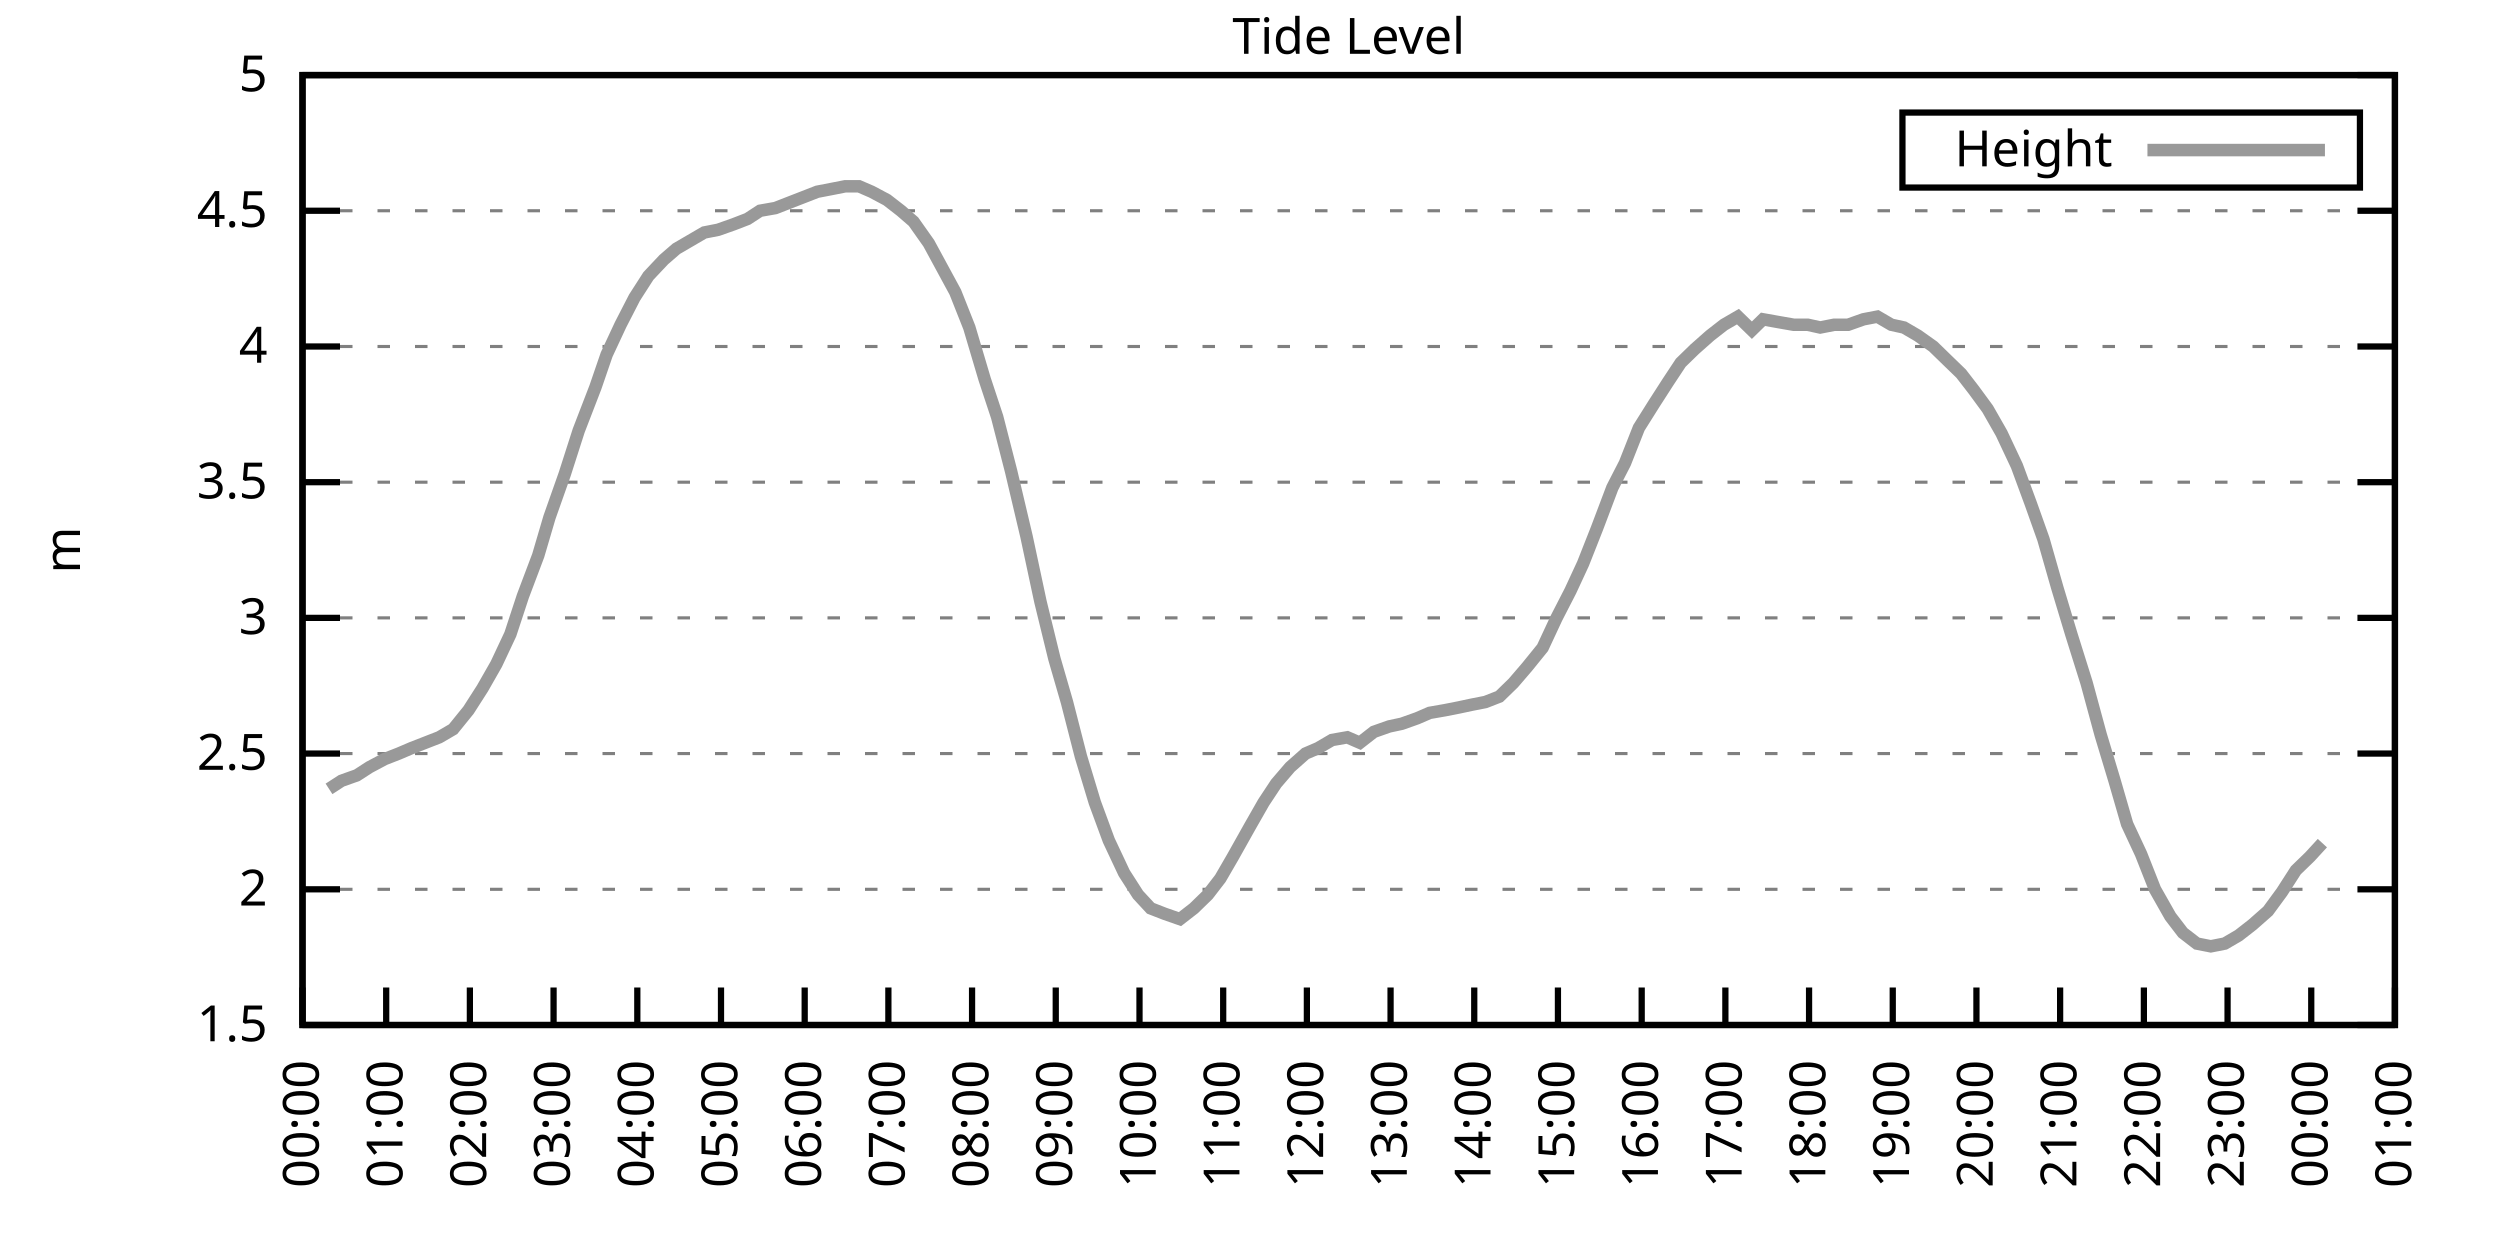
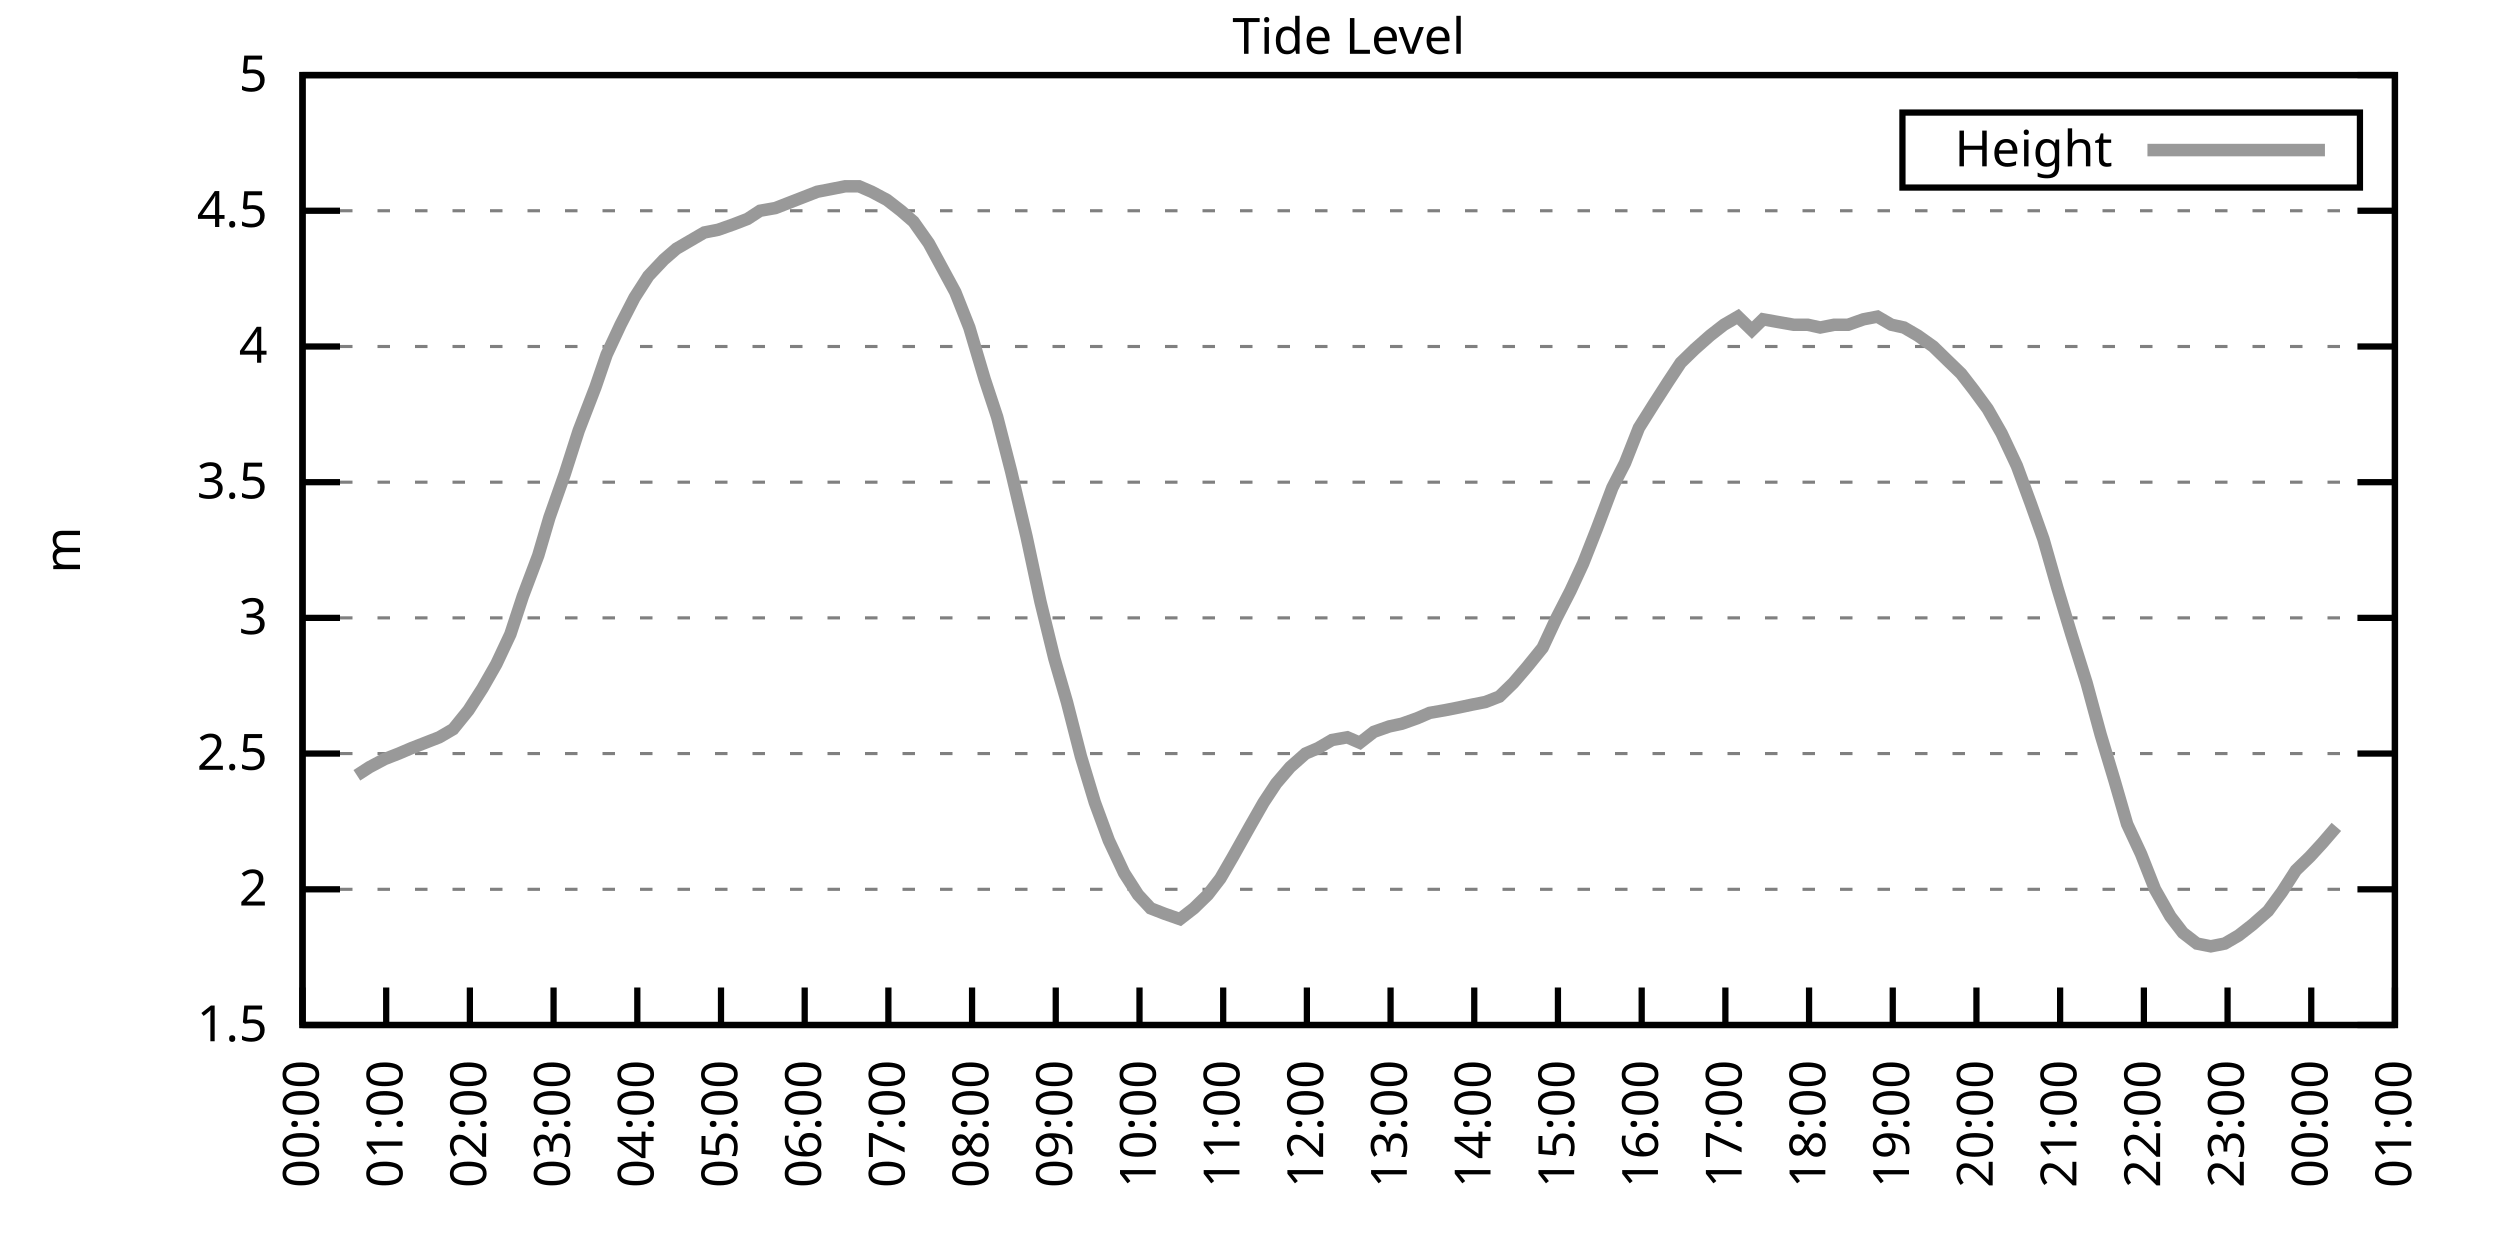
<svg xmlns="http://www.w3.org/2000/svg" xmlns:xlink="http://www.w3.org/1999/xlink" width="400" height="200" viewBox="0 0 400 200">
  <g id="gnuplot_canvas">
    <rect x="0" y="0" width="400" height="200" fill="none" />
    <defs>
      <circle id="gpDot" r="0.5" stroke-width="0.5" stroke="currentColor" />
      <path id="gpPt0" stroke-width="0.333" stroke="currentColor" d="M-1,0 h2 M0,-1 v2" />
      <path id="gpPt1" stroke-width="0.333" stroke="currentColor" d="M-1,-1 L1,1 M1,-1 L-1,1" />
      <path id="gpPt2" stroke-width="0.333" stroke="currentColor" d="M-1,0 L1,0 M0,-1 L0,1 M-1,-1 L1,1 M-1,1 L1,-1" />
      <rect id="gpPt3" stroke-width="0.333" stroke="currentColor" x="-1" y="-1" width="2" height="2" />
      <rect id="gpPt4" stroke-width="0.333" stroke="currentColor" fill="currentColor" x="-1" y="-1" width="2" height="2" />
      <circle id="gpPt5" stroke-width="0.333" stroke="currentColor" cx="0" cy="0" r="1" />
      <use xlink:href="#gpPt5" id="gpPt6" fill="currentColor" stroke="none" />
      <path id="gpPt7" stroke-width="0.333" stroke="currentColor" d="M0,-1.33 L-1.33,0.67 L1.33,0.67 z" />
      <use xlink:href="#gpPt7" id="gpPt8" fill="currentColor" stroke="none" />
      <use xlink:href="#gpPt7" id="gpPt9" stroke="currentColor" transform="rotate(180)" />
      <use xlink:href="#gpPt9" id="gpPt10" fill="currentColor" stroke="none" />
      <use xlink:href="#gpPt3" id="gpPt11" stroke="currentColor" transform="rotate(45)" />
      <use xlink:href="#gpPt11" id="gpPt12" fill="currentColor" stroke="none" />
      <path id="gpPt13" stroke-width="0.333" stroke="currentColor" d="M0,1.330 L1.265,0.411 L0.782,-1.067 L-0.782,-1.076 L-1.265,0.411 z" />
      <use xlink:href="#gpPt13" id="gpPt14" fill="currentColor" stroke="none" />
      <filter id="textbox" filterUnits="objectBoundingBox" x="0" y="0" height="1" width="1">
        <feFlood flood-color="white" flood-opacity="1" result="bgnd" />
        <feComposite in="SourceGraphic" in2="bgnd" operator="atop" />
      </filter>
      <filter id="greybox" filterUnits="objectBoundingBox" x="0" y="0" height="1" width="1">
        <feFlood flood-color="lightgrey" flood-opacity="1" result="grey" />
        <feComposite in="SourceGraphic" in2="grey" operator="atop" />
      </filter>
    </defs>
    <g fill="none" color="white" stroke="currentColor" stroke-width="1.00" stroke-linecap="butt" stroke-linejoin="miter">
</g>
    <g fill="none" color="black" stroke="currentColor" stroke-width="1.00" stroke-linecap="butt" stroke-linejoin="miter">
      <g stroke="none" shape-rendering="crispEdges">
        <polygon fill="rgb(255, 255, 255)" points="48.40,164.00 383.18,164.00 383.18,12.02 48.40,12.02 " />
      </g>
    </g>
    <g fill="none" color="black" stroke="currentColor" stroke-width="1.00" stroke-linecap="butt" stroke-linejoin="miter">
</g>
    <g fill="none" color="black" stroke="black" stroke-width="0.50" stroke-linecap="butt" stroke-linejoin="miter">
</g>
    <g fill="none" color="gray" stroke="currentColor" stroke-width="0.50" stroke-linecap="butt" stroke-linejoin="miter">
      <path stroke="gray" stroke-dasharray="2,4" class="gridline" d="M48.40,164.00 L383.19,164.00  " />
    </g>
    <g fill="none" color="gray" stroke="gray" stroke-width="1.00" stroke-linecap="butt" stroke-linejoin="miter">
</g>
    <g fill="none" color="black" stroke="currentColor" stroke-width="1.00" stroke-linecap="butt" stroke-linejoin="miter">
      <path stroke="black" d="M48.40,164.00 L54.40,164.00 M383.19,164.00 L377.19,164.00  " />
      <g transform="translate(42.80,166.60)" stroke="none" fill="black" font-family="Sans" font-size="8.00" text-anchor="end">
        <text>
          <tspan font-family="Sans"> 1.5</tspan>
        </text>
      </g>
    </g>
    <g fill="none" color="black" stroke="currentColor" stroke-width="1.00" stroke-linecap="butt" stroke-linejoin="miter">
</g>
    <g fill="none" color="black" stroke="black" stroke-width="0.50" stroke-linecap="butt" stroke-linejoin="miter">
</g>
    <g fill="none" color="gray" stroke="currentColor" stroke-width="0.50" stroke-linecap="butt" stroke-linejoin="miter">
      <path stroke="gray" stroke-dasharray="2,4" class="gridline" d="M48.40,142.29 L383.19,142.29  " />
    </g>
    <g fill="none" color="gray" stroke="gray" stroke-width="1.00" stroke-linecap="butt" stroke-linejoin="miter">
</g>
    <g fill="none" color="black" stroke="currentColor" stroke-width="1.00" stroke-linecap="butt" stroke-linejoin="miter">
      <path stroke="black" d="M48.40,142.29 L54.40,142.29 M383.19,142.29 L377.19,142.29  " />
      <g transform="translate(42.80,144.89)" stroke="none" fill="black" font-family="Sans" font-size="8.00" text-anchor="end">
        <text>
          <tspan font-family="Sans"> 2</tspan>
        </text>
      </g>
    </g>
    <g fill="none" color="black" stroke="currentColor" stroke-width="1.00" stroke-linecap="butt" stroke-linejoin="miter">
</g>
    <g fill="none" color="black" stroke="black" stroke-width="0.50" stroke-linecap="butt" stroke-linejoin="miter">
</g>
    <g fill="none" color="gray" stroke="currentColor" stroke-width="0.50" stroke-linecap="butt" stroke-linejoin="miter">
      <path stroke="gray" stroke-dasharray="2,4" class="gridline" d="M48.40,120.57 L383.19,120.57  " />
    </g>
    <g fill="none" color="gray" stroke="gray" stroke-width="1.00" stroke-linecap="butt" stroke-linejoin="miter">
</g>
    <g fill="none" color="black" stroke="currentColor" stroke-width="1.00" stroke-linecap="butt" stroke-linejoin="miter">
      <path stroke="black" d="M48.40,120.57 L54.40,120.57 M383.19,120.57 L377.19,120.57  " />
      <g transform="translate(42.80,123.17)" stroke="none" fill="black" font-family="Sans" font-size="8.00" text-anchor="end">
        <text>
          <tspan font-family="Sans"> 2.5</tspan>
        </text>
      </g>
    </g>
    <g fill="none" color="black" stroke="currentColor" stroke-width="1.00" stroke-linecap="butt" stroke-linejoin="miter">
</g>
    <g fill="none" color="black" stroke="black" stroke-width="0.50" stroke-linecap="butt" stroke-linejoin="miter">
</g>
    <g fill="none" color="gray" stroke="currentColor" stroke-width="0.50" stroke-linecap="butt" stroke-linejoin="miter">
      <path stroke="gray" stroke-dasharray="2,4" class="gridline" d="M48.40,98.86 L383.19,98.86  " />
    </g>
    <g fill="none" color="gray" stroke="gray" stroke-width="1.00" stroke-linecap="butt" stroke-linejoin="miter">
</g>
    <g fill="none" color="black" stroke="currentColor" stroke-width="1.00" stroke-linecap="butt" stroke-linejoin="miter">
      <path stroke="black" d="M48.40,98.86 L54.40,98.86 M383.19,98.86 L377.19,98.86  " />
      <g transform="translate(42.80,101.46)" stroke="none" fill="black" font-family="Sans" font-size="8.00" text-anchor="end">
        <text>
          <tspan font-family="Sans"> 3</tspan>
        </text>
      </g>
    </g>
    <g fill="none" color="black" stroke="currentColor" stroke-width="1.00" stroke-linecap="butt" stroke-linejoin="miter">
</g>
    <g fill="none" color="black" stroke="black" stroke-width="0.50" stroke-linecap="butt" stroke-linejoin="miter">
</g>
    <g fill="none" color="gray" stroke="currentColor" stroke-width="0.50" stroke-linecap="butt" stroke-linejoin="miter">
      <path stroke="gray" stroke-dasharray="2,4" class="gridline" d="M48.40,77.15 L383.19,77.15  " />
    </g>
    <g fill="none" color="gray" stroke="gray" stroke-width="1.00" stroke-linecap="butt" stroke-linejoin="miter">
</g>
    <g fill="none" color="black" stroke="currentColor" stroke-width="1.00" stroke-linecap="butt" stroke-linejoin="miter">
      <path stroke="black" d="M48.40,77.15 L54.40,77.15 M383.19,77.15 L377.19,77.15  " />
      <g transform="translate(42.80,79.75)" stroke="none" fill="black" font-family="Sans" font-size="8.00" text-anchor="end">
        <text>
          <tspan font-family="Sans"> 3.5</tspan>
        </text>
      </g>
    </g>
    <g fill="none" color="black" stroke="currentColor" stroke-width="1.00" stroke-linecap="butt" stroke-linejoin="miter">
</g>
    <g fill="none" color="black" stroke="black" stroke-width="0.50" stroke-linecap="butt" stroke-linejoin="miter">
</g>
    <g fill="none" color="gray" stroke="currentColor" stroke-width="0.50" stroke-linecap="butt" stroke-linejoin="miter">
      <path stroke="gray" stroke-dasharray="2,4" class="gridline" d="M48.40,55.44 L383.19,55.44  " />
    </g>
    <g fill="none" color="gray" stroke="gray" stroke-width="1.00" stroke-linecap="butt" stroke-linejoin="miter">
</g>
    <g fill="none" color="black" stroke="currentColor" stroke-width="1.00" stroke-linecap="butt" stroke-linejoin="miter">
      <path stroke="black" d="M48.40,55.44 L54.40,55.44 M383.19,55.44 L377.19,55.44  " />
      <g transform="translate(42.80,58.04)" stroke="none" fill="black" font-family="Sans" font-size="8.00" text-anchor="end">
        <text>
          <tspan font-family="Sans"> 4</tspan>
        </text>
      </g>
    </g>
    <g fill="none" color="black" stroke="currentColor" stroke-width="1.00" stroke-linecap="butt" stroke-linejoin="miter">
</g>
    <g fill="none" color="black" stroke="black" stroke-width="0.50" stroke-linecap="butt" stroke-linejoin="miter">
</g>
    <g fill="none" color="gray" stroke="currentColor" stroke-width="0.50" stroke-linecap="butt" stroke-linejoin="miter">
      <path stroke="gray" stroke-dasharray="2,4" class="gridline" d="M48.40,33.72 L383.19,33.72  " />
    </g>
    <g fill="none" color="gray" stroke="gray" stroke-width="1.00" stroke-linecap="butt" stroke-linejoin="miter">
</g>
    <g fill="none" color="black" stroke="currentColor" stroke-width="1.00" stroke-linecap="butt" stroke-linejoin="miter">
      <path stroke="black" d="M48.40,33.72 L54.40,33.72 M383.19,33.72 L377.19,33.72  " />
      <g transform="translate(42.80,36.32)" stroke="none" fill="black" font-family="Sans" font-size="8.00" text-anchor="end">
        <text>
          <tspan font-family="Sans"> 4.5</tspan>
        </text>
      </g>
    </g>
    <g fill="none" color="black" stroke="currentColor" stroke-width="1.00" stroke-linecap="butt" stroke-linejoin="miter">
</g>
    <g fill="none" color="black" stroke="black" stroke-width="0.50" stroke-linecap="butt" stroke-linejoin="miter">
</g>
    <g fill="none" color="gray" stroke="currentColor" stroke-width="0.50" stroke-linecap="butt" stroke-linejoin="miter">
      <path stroke="gray" stroke-dasharray="2,4" class="gridline" d="M48.40,12.01 L383.19,12.01  " />
    </g>
    <g fill="none" color="gray" stroke="gray" stroke-width="1.00" stroke-linecap="butt" stroke-linejoin="miter">
</g>
    <g fill="none" color="black" stroke="currentColor" stroke-width="1.00" stroke-linecap="butt" stroke-linejoin="miter">
      <path stroke="black" d="M48.40,12.01 L54.40,12.01 M383.19,12.01 L377.19,12.01  " />
      <g transform="translate(42.80,14.61)" stroke="none" fill="black" font-family="Sans" font-size="8.00" text-anchor="end">
        <text>
          <tspan font-family="Sans"> 5</tspan>
        </text>
      </g>
    </g>
    <g fill="none" color="black" stroke="currentColor" stroke-width="1.00" stroke-linecap="butt" stroke-linejoin="miter">
      <path stroke="black" d="M48.40,164.00 L48.40,158.00  " />
      <g transform="translate(51.00,169.60) rotate(270.00)" stroke="none" fill="black" font-family="Sans" font-size="8.00" text-anchor="end">
        <text>
          <tspan font-family="Sans">00:00</tspan>
        </text>
      </g>
    </g>
    <g fill="none" color="black" stroke="currentColor" stroke-width="1.00" stroke-linecap="butt" stroke-linejoin="miter">
      <path stroke="black" d="M61.79,164.00 L61.79,158.00  " />
      <g transform="translate(64.39,169.60) rotate(270.00)" stroke="none" fill="black" font-family="Sans" font-size="8.00" text-anchor="end">
        <text>
          <tspan font-family="Sans">01:00</tspan>
        </text>
      </g>
    </g>
    <g fill="none" color="black" stroke="currentColor" stroke-width="1.00" stroke-linecap="butt" stroke-linejoin="miter">
      <path stroke="black" d="M75.18,164.00 L75.18,158.00  " />
      <g transform="translate(77.78,169.60) rotate(270.00)" stroke="none" fill="black" font-family="Sans" font-size="8.00" text-anchor="end">
        <text>
          <tspan font-family="Sans">02:00</tspan>
        </text>
      </g>
    </g>
    <g fill="none" color="black" stroke="currentColor" stroke-width="1.00" stroke-linecap="butt" stroke-linejoin="miter">
      <path stroke="black" d="M88.57,164.00 L88.57,158.00  " />
      <g transform="translate(91.17,169.60) rotate(270.00)" stroke="none" fill="black" font-family="Sans" font-size="8.00" text-anchor="end">
        <text>
          <tspan font-family="Sans">03:00</tspan>
        </text>
      </g>
    </g>
    <g fill="none" color="black" stroke="currentColor" stroke-width="1.00" stroke-linecap="butt" stroke-linejoin="miter">
      <path stroke="black" d="M101.97,164.00 L101.97,158.00  " />
      <g transform="translate(104.57,169.60) rotate(270.00)" stroke="none" fill="black" font-family="Sans" font-size="8.00" text-anchor="end">
        <text>
          <tspan font-family="Sans">04:00</tspan>
        </text>
      </g>
    </g>
    <g fill="none" color="black" stroke="currentColor" stroke-width="1.00" stroke-linecap="butt" stroke-linejoin="miter">
      <path stroke="black" d="M115.36,164.00 L115.36,158.00  " />
      <g transform="translate(117.96,169.60) rotate(270.00)" stroke="none" fill="black" font-family="Sans" font-size="8.00" text-anchor="end">
        <text>
          <tspan font-family="Sans">05:00</tspan>
        </text>
      </g>
    </g>
    <g fill="none" color="black" stroke="currentColor" stroke-width="1.00" stroke-linecap="butt" stroke-linejoin="miter">
      <path stroke="black" d="M128.75,164.00 L128.75,158.00  " />
      <g transform="translate(131.35,169.60) rotate(270.00)" stroke="none" fill="black" font-family="Sans" font-size="8.00" text-anchor="end">
        <text>
          <tspan font-family="Sans">06:00</tspan>
        </text>
      </g>
    </g>
    <g fill="none" color="black" stroke="currentColor" stroke-width="1.00" stroke-linecap="butt" stroke-linejoin="miter">
      <path stroke="black" d="M142.14,164.00 L142.14,158.00  " />
      <g transform="translate(144.74,169.60) rotate(270.00)" stroke="none" fill="black" font-family="Sans" font-size="8.00" text-anchor="end">
        <text>
          <tspan font-family="Sans">07:00</tspan>
        </text>
      </g>
    </g>
    <g fill="none" color="black" stroke="currentColor" stroke-width="1.00" stroke-linecap="butt" stroke-linejoin="miter">
      <path stroke="black" d="M155.53,164.00 L155.53,158.00  " />
      <g transform="translate(158.13,169.60) rotate(270.00)" stroke="none" fill="black" font-family="Sans" font-size="8.00" text-anchor="end">
        <text>
          <tspan font-family="Sans">08:00</tspan>
        </text>
      </g>
    </g>
    <g fill="none" color="black" stroke="currentColor" stroke-width="1.00" stroke-linecap="butt" stroke-linejoin="miter">
      <path stroke="black" d="M168.92,164.00 L168.92,158.00  " />
      <g transform="translate(171.52,169.60) rotate(270.00)" stroke="none" fill="black" font-family="Sans" font-size="8.00" text-anchor="end">
        <text>
          <tspan font-family="Sans">09:00</tspan>
        </text>
      </g>
    </g>
    <g fill="none" color="black" stroke="currentColor" stroke-width="1.00" stroke-linecap="butt" stroke-linejoin="miter">
      <path stroke="black" d="M182.32,164.00 L182.32,158.00  " />
      <g transform="translate(184.92,169.60) rotate(270.00)" stroke="none" fill="black" font-family="Sans" font-size="8.00" text-anchor="end">
        <text>
          <tspan font-family="Sans">10:00</tspan>
        </text>
      </g>
    </g>
    <g fill="none" color="black" stroke="currentColor" stroke-width="1.00" stroke-linecap="butt" stroke-linejoin="miter">
      <path stroke="black" d="M195.71,164.00 L195.71,158.00  " />
      <g transform="translate(198.31,169.60) rotate(270.00)" stroke="none" fill="black" font-family="Sans" font-size="8.00" text-anchor="end">
        <text>
          <tspan font-family="Sans">11:00</tspan>
        </text>
      </g>
    </g>
    <g fill="none" color="black" stroke="currentColor" stroke-width="1.00" stroke-linecap="butt" stroke-linejoin="miter">
      <path stroke="black" d="M209.10,164.00 L209.10,158.00  " />
      <g transform="translate(211.70,169.60) rotate(270.00)" stroke="none" fill="black" font-family="Sans" font-size="8.00" text-anchor="end">
        <text>
          <tspan font-family="Sans">12:00</tspan>
        </text>
      </g>
    </g>
    <g fill="none" color="black" stroke="currentColor" stroke-width="1.00" stroke-linecap="butt" stroke-linejoin="miter">
      <path stroke="black" d="M222.49,164.00 L222.49,158.00  " />
      <g transform="translate(225.09,169.60) rotate(270.00)" stroke="none" fill="black" font-family="Sans" font-size="8.00" text-anchor="end">
        <text>
          <tspan font-family="Sans">13:00</tspan>
        </text>
      </g>
    </g>
    <g fill="none" color="black" stroke="currentColor" stroke-width="1.00" stroke-linecap="butt" stroke-linejoin="miter">
      <path stroke="black" d="M235.88,164.00 L235.88,158.00  " />
      <g transform="translate(238.48,169.60) rotate(270.00)" stroke="none" fill="black" font-family="Sans" font-size="8.00" text-anchor="end">
        <text>
          <tspan font-family="Sans">14:00</tspan>
        </text>
      </g>
    </g>
    <g fill="none" color="black" stroke="currentColor" stroke-width="1.00" stroke-linecap="butt" stroke-linejoin="miter">
      <path stroke="black" d="M249.27,164.00 L249.27,158.00  " />
      <g transform="translate(251.87,169.60) rotate(270.00)" stroke="none" fill="black" font-family="Sans" font-size="8.00" text-anchor="end">
        <text>
          <tspan font-family="Sans">15:00</tspan>
        </text>
      </g>
    </g>
    <g fill="none" color="black" stroke="currentColor" stroke-width="1.00" stroke-linecap="butt" stroke-linejoin="miter">
      <path stroke="black" d="M262.67,164.00 L262.67,158.00  " />
      <g transform="translate(265.27,169.60) rotate(270.00)" stroke="none" fill="black" font-family="Sans" font-size="8.00" text-anchor="end">
        <text>
          <tspan font-family="Sans">16:00</tspan>
        </text>
      </g>
    </g>
    <g fill="none" color="black" stroke="currentColor" stroke-width="1.00" stroke-linecap="butt" stroke-linejoin="miter">
      <path stroke="black" d="M276.06,164.00 L276.06,158.00  " />
      <g transform="translate(278.66,169.60) rotate(270.00)" stroke="none" fill="black" font-family="Sans" font-size="8.00" text-anchor="end">
        <text>
          <tspan font-family="Sans">17:00</tspan>
        </text>
      </g>
    </g>
    <g fill="none" color="black" stroke="currentColor" stroke-width="1.00" stroke-linecap="butt" stroke-linejoin="miter">
      <path stroke="black" d="M289.45,164.00 L289.45,158.00  " />
      <g transform="translate(292.05,169.60) rotate(270.00)" stroke="none" fill="black" font-family="Sans" font-size="8.00" text-anchor="end">
        <text>
          <tspan font-family="Sans">18:00</tspan>
        </text>
      </g>
    </g>
    <g fill="none" color="black" stroke="currentColor" stroke-width="1.00" stroke-linecap="butt" stroke-linejoin="miter">
      <path stroke="black" d="M302.84,164.00 L302.84,158.00  " />
      <g transform="translate(305.44,169.60) rotate(270.00)" stroke="none" fill="black" font-family="Sans" font-size="8.00" text-anchor="end">
        <text>
          <tspan font-family="Sans">19:00</tspan>
        </text>
      </g>
    </g>
    <g fill="none" color="black" stroke="currentColor" stroke-width="1.00" stroke-linecap="butt" stroke-linejoin="miter">
      <path stroke="black" d="M316.23,164.00 L316.23,158.00  " />
      <g transform="translate(318.83,169.60) rotate(270.00)" stroke="none" fill="black" font-family="Sans" font-size="8.00" text-anchor="end">
        <text>
          <tspan font-family="Sans">20:00</tspan>
        </text>
      </g>
    </g>
    <g fill="none" color="black" stroke="currentColor" stroke-width="1.00" stroke-linecap="butt" stroke-linejoin="miter">
      <path stroke="black" d="M329.62,164.00 L329.62,158.00  " />
      <g transform="translate(332.22,169.60) rotate(270.00)" stroke="none" fill="black" font-family="Sans" font-size="8.00" text-anchor="end">
        <text>
          <tspan font-family="Sans">21:00</tspan>
        </text>
      </g>
    </g>
    <g fill="none" color="black" stroke="currentColor" stroke-width="1.00" stroke-linecap="butt" stroke-linejoin="miter">
      <path stroke="black" d="M343.02,164.00 L343.02,158.00  " />
      <g transform="translate(345.62,169.60) rotate(270.00)" stroke="none" fill="black" font-family="Sans" font-size="8.00" text-anchor="end">
        <text>
          <tspan font-family="Sans">22:00</tspan>
        </text>
      </g>
    </g>
    <g fill="none" color="black" stroke="currentColor" stroke-width="1.00" stroke-linecap="butt" stroke-linejoin="miter">
      <path stroke="black" d="M356.41,164.00 L356.41,158.00  " />
      <g transform="translate(359.01,169.60) rotate(270.00)" stroke="none" fill="black" font-family="Sans" font-size="8.00" text-anchor="end">
        <text>
          <tspan font-family="Sans">23:00</tspan>
        </text>
      </g>
    </g>
    <g fill="none" color="black" stroke="currentColor" stroke-width="1.00" stroke-linecap="butt" stroke-linejoin="miter">
      <path stroke="black" d="M369.80,164.00 L369.80,158.00  " />
      <g transform="translate(372.40,169.60) rotate(270.00)" stroke="none" fill="black" font-family="Sans" font-size="8.00" text-anchor="end">
        <text>
          <tspan font-family="Sans">00:00</tspan>
        </text>
      </g>
    </g>
    <g fill="none" color="black" stroke="currentColor" stroke-width="1.00" stroke-linecap="butt" stroke-linejoin="miter">
      <path stroke="black" d="M383.19,164.00 L383.19,158.00  " />
      <g transform="translate(385.79,169.60) rotate(270.00)" stroke="none" fill="black" font-family="Sans" font-size="8.00" text-anchor="end">
        <text>
          <tspan font-family="Sans">01:00</tspan>
        </text>
      </g>
    </g>
    <g fill="none" color="black" stroke="currentColor" stroke-width="1.00" stroke-linecap="butt" stroke-linejoin="miter">
</g>
    <g fill="none" color="black" stroke="currentColor" stroke-width="1.00" stroke-linecap="butt" stroke-linejoin="miter">
      <path stroke="black" d="M48.40,12.01 L48.40,164.00 L383.19,164.00 L383.19,12.01 L48.40,12.01 Z  " />
    </g>
    <g fill="none" color="black" stroke="currentColor" stroke-width="1.00" stroke-linecap="butt" stroke-linejoin="miter">
</g>
    <g fill="none" color="black" stroke="currentColor" stroke-width="1.00" stroke-linecap="butt" stroke-linejoin="miter">
      <path stroke="black" d="M304.39,30.01 L304.39,18.01 L377.59,18.01 L377.59,30.01 L304.39,30.01 Z  " />
    </g>
    <g id="Tide_level_plot_1">
      <g fill="none" color="white" stroke="black" stroke-width="2.00" stroke-linecap="butt" stroke-linejoin="miter">
</g>
      <g fill="none" color="black" stroke="currentColor" stroke-width="2.00" stroke-linecap="butt" stroke-linejoin="miter">
        <g transform="translate(337.99,26.61)" stroke="none" fill="black" font-family="Sans" font-size="8.00" text-anchor="end">
          <text>
            <tspan font-family="Sans">Height</tspan>
          </text>
        </g>
      </g>
      <g fill="none" color="black" stroke="currentColor" stroke-width="2.00" stroke-linecap="butt" stroke-linejoin="miter">
-         <path stroke="rgb(153, 153, 153)" d="M343.59,24.01 L371.99,24.01 M52.64,126.22 L54.65,124.92 L57.10,124.05 L59.11,122.75 L61.57,121.44 L63.80,120.57   L65.81,119.71 L68.04,118.84 L70.27,117.97 L72.50,116.67 L74.96,113.63 L77.19,110.15 L79.42,106.24 L81.66,101.47   L83.66,95.39 L86.12,88.87 L87.91,82.79 L90.36,75.85 L92.59,68.90 L95.27,61.95 L97.06,56.74 L99.29,51.96   L101.52,47.62 L103.75,44.15 L106.21,41.54 L108.22,39.80 L110.45,38.50 L112.68,37.20 L114.91,36.76 L117.37,35.89   L119.60,35.03 L121.61,33.72 L124.06,33.29 L126.29,32.42 L128.53,31.55 L130.76,30.68 L132.99,30.25 L135.22,29.81   L137.45,29.81 L139.46,30.68 L141.92,31.99 L144.15,33.72 L146.16,35.46 L148.61,38.93 L152.85,46.75 L155.09,52.40   L157.54,60.65 L159.55,66.73 L161.78,75.41 L164.24,85.83 L166.47,96.26 L168.70,105.38 L170.71,112.32 L172.94,121.01   L175.17,128.39 L177.41,134.47 L179.86,139.68 L182.09,143.16 L184.10,145.33 L186.33,146.20 L188.79,147.06 L191.02,145.33   L193.25,143.16 L195.26,140.55 L197.27,137.08 L199.95,132.30 L202.18,128.39 L204.19,125.35 L206.42,122.75 L208.88,120.57   L210.88,119.71 L213.12,118.40 L215.57,117.97 L217.58,118.84 L219.81,117.10 L222.27,116.23 L224.28,115.80 L226.73,114.93   L228.74,114.06 L231.20,113.63 L233.43,113.19 L235.44,112.76 L237.67,112.32 L239.90,111.45 L242.13,109.28 L244.36,106.68   L246.82,103.64 L249.05,98.86 L251.28,94.52 L253.29,90.18 L255.52,84.53 L257.98,78.02 L259.99,74.11 L262.22,68.46   L264.67,64.56 L266.91,61.08 L268.92,58.04 L271.15,55.87 L273.60,53.70 L275.83,51.96 L278.07,50.66 L280.30,52.83   L282.08,51.09 L284.54,51.53 L286.99,51.96 L289.23,51.96 L291.23,52.40 L293.47,51.96 L295.70,51.96 L298.15,51.09   L300.39,50.66 L302.62,51.96 L304.63,52.40 L306.86,53.70 L309.31,55.44 L311.54,57.61 L313.78,59.78 L315.79,62.38   L318.02,65.42 L320.25,69.33 L322.70,74.54 L324.94,80.62 L326.95,86.27 L329.18,94.08 L331.41,101.47 L333.86,109.28   L336.10,117.53 L338.33,124.92 L340.34,131.86 L342.57,136.64 L344.80,142.29 L347.26,146.63 L349.26,149.24 L351.50,150.97   L353.73,151.41 L355.96,150.97 L358.19,149.67 L360.42,147.93 L362.88,145.76 L365.11,142.72 L367.34,139.25 L369.58,137.08   L371.58,134.90  " />
+         <path stroke="rgb(153, 153, 153)" d="M343.59,24.01 L371.99,24.01 M57.10,124.05 L59.11,122.75 L61.57,121.44 L63.80,120.57 L65.81,119.71 L68.04,118.84   L70.27,117.97 L72.50,116.67 L74.96,113.63 L77.19,110.15 L79.42,106.24 L81.66,101.47 L83.66,95.39 L86.12,88.87   L87.91,82.79 L90.36,75.85 L92.59,68.90 L95.27,61.95 L97.06,56.74 L99.29,51.96 L101.52,47.62 L103.75,44.15   L106.21,41.54 L108.22,39.80 L110.45,38.50 L112.68,37.20 L114.91,36.76 L117.37,35.89 L119.60,35.03 L121.61,33.72   L124.06,33.29 L126.29,32.42 L128.53,31.55 L130.76,30.68 L132.99,30.25 L135.22,29.81 L137.45,29.81 L139.46,30.68   L141.92,31.99 L144.15,33.72 L146.16,35.46 L148.61,38.93 L152.85,46.75 L155.09,52.40 L157.54,60.65 L159.55,66.73   L161.78,75.41 L164.24,85.83 L166.47,96.26 L168.70,105.38 L170.71,112.32 L172.94,121.01 L175.17,128.39 L177.41,134.47   L179.86,139.68 L182.09,143.16 L184.10,145.33 L186.33,146.20 L188.79,147.06 L191.02,145.33 L193.25,143.16 L195.26,140.55   L197.27,137.08 L199.95,132.30 L202.18,128.39 L204.19,125.35 L206.42,122.75 L208.88,120.57 L210.88,119.71 L213.12,118.40   L215.57,117.97 L217.58,118.84 L219.81,117.10 L222.27,116.23 L224.28,115.80 L226.73,114.93 L228.74,114.06 L231.20,113.63   L233.43,113.19 L235.44,112.76 L237.67,112.32 L239.90,111.45 L242.13,109.28 L244.36,106.68 L246.82,103.64 L249.05,98.86   L251.28,94.52 L253.29,90.18 L255.52,84.53 L257.98,78.02 L259.99,74.11 L262.22,68.46 L264.67,64.56 L266.91,61.08   L268.92,58.04 L271.15,55.87 L273.60,53.70 L275.83,51.96 L278.07,50.66 L280.30,52.83 L282.08,51.09 L284.54,51.53   L286.99,51.96 L289.23,51.96 L291.23,52.40 L293.47,51.96 L295.70,51.96 L298.15,51.09 L300.39,50.66 L302.62,51.96   L304.63,52.40 L306.86,53.70 L309.31,55.44 L311.54,57.61 L313.78,59.78 L315.79,62.38 L318.02,65.42 L320.25,69.33   L322.70,74.54 L324.94,80.62 L326.95,86.27 L329.18,94.08 L331.41,101.47 L333.86,109.28 L336.10,117.53 L338.33,124.92   L340.34,131.86 L342.57,136.64 L344.80,142.29 L347.26,146.63 L349.26,149.24 L351.50,150.97 L353.73,151.41 L355.96,150.97   L358.19,149.67 L360.42,147.93 L362.88,145.76 L365.11,142.72 L367.34,139.25 L369.58,137.08 L371.58,134.90 L373.82,132.30    " />
      </g>
    </g>
    <g fill="none" color="black" stroke="currentColor" stroke-width="2.00" stroke-linecap="butt" stroke-linejoin="miter">
</g>
    <g fill="none" color="black" stroke="black" stroke-width="1.00" stroke-linecap="butt" stroke-linejoin="miter">
</g>
    <g fill="none" color="black" stroke="currentColor" stroke-width="1.00" stroke-linecap="butt" stroke-linejoin="miter">
      <path stroke="black" d="M48.40,12.01 L48.40,164.00 L383.19,164.00 L383.19,12.01 L48.40,12.01 Z  " />
      <g transform="translate(12.80,88.01) rotate(270.00)" stroke="none" fill="black" font-family="Sans" font-size="8.00" text-anchor="middle">
        <text>
          <tspan font-family="Sans">m</tspan>
        </text>
      </g>
    </g>
    <g fill="none" color="black" stroke="currentColor" stroke-width="1.00" stroke-linecap="butt" stroke-linejoin="miter">
</g>
    <g fill="none" color="black" stroke="currentColor" stroke-width="1.00" stroke-linecap="butt" stroke-linejoin="miter">
      <g transform="translate(215.79,8.61)" stroke="none" fill="black" font-family="Sans" font-size="8.00" text-anchor="middle">
        <text>
          <tspan font-family="Sans">Tide Level</tspan>
        </text>
      </g>
    </g>
    <g fill="none" color="black" stroke="currentColor" stroke-width="1.00" stroke-linecap="butt" stroke-linejoin="miter">
</g>
  </g>
</svg>
